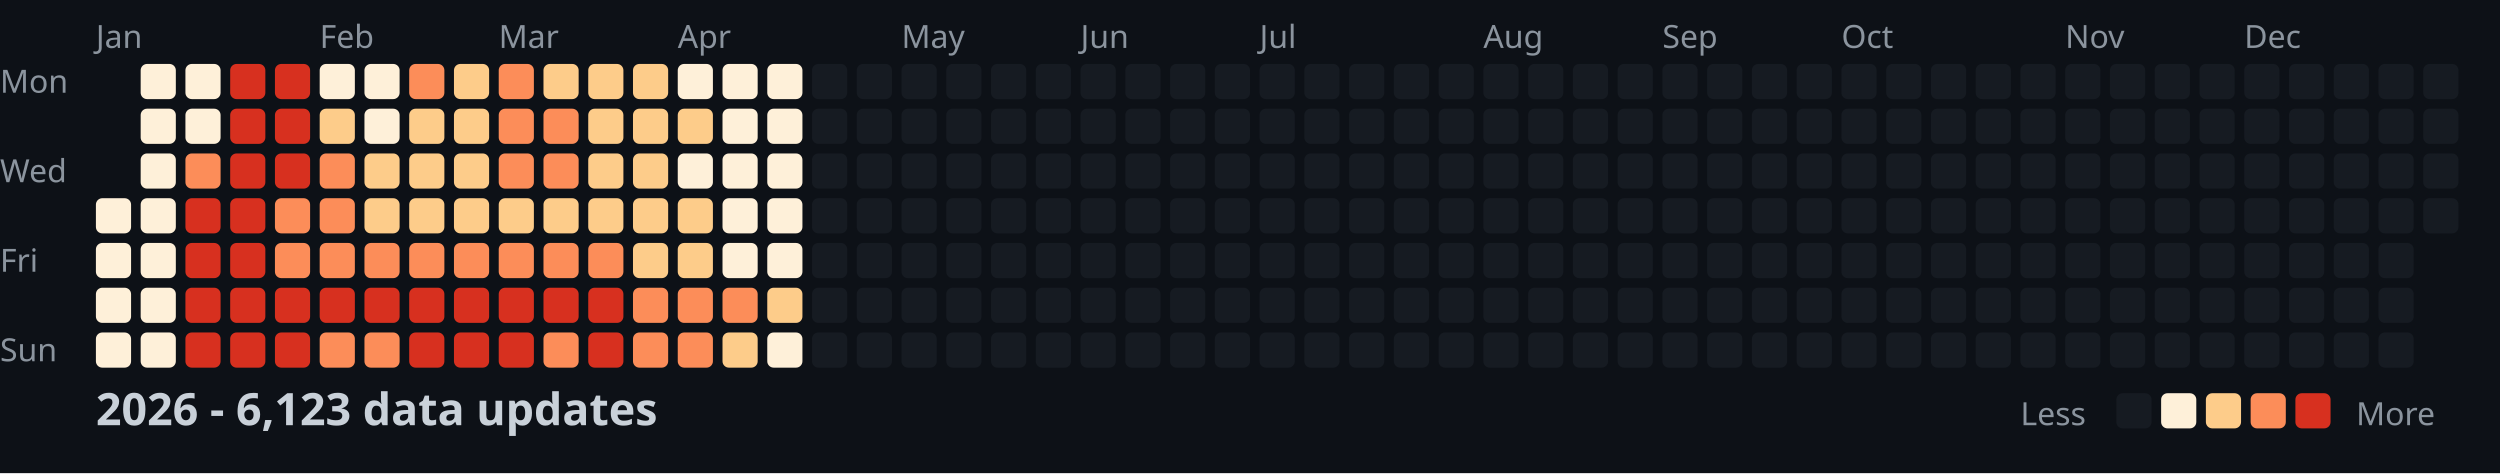
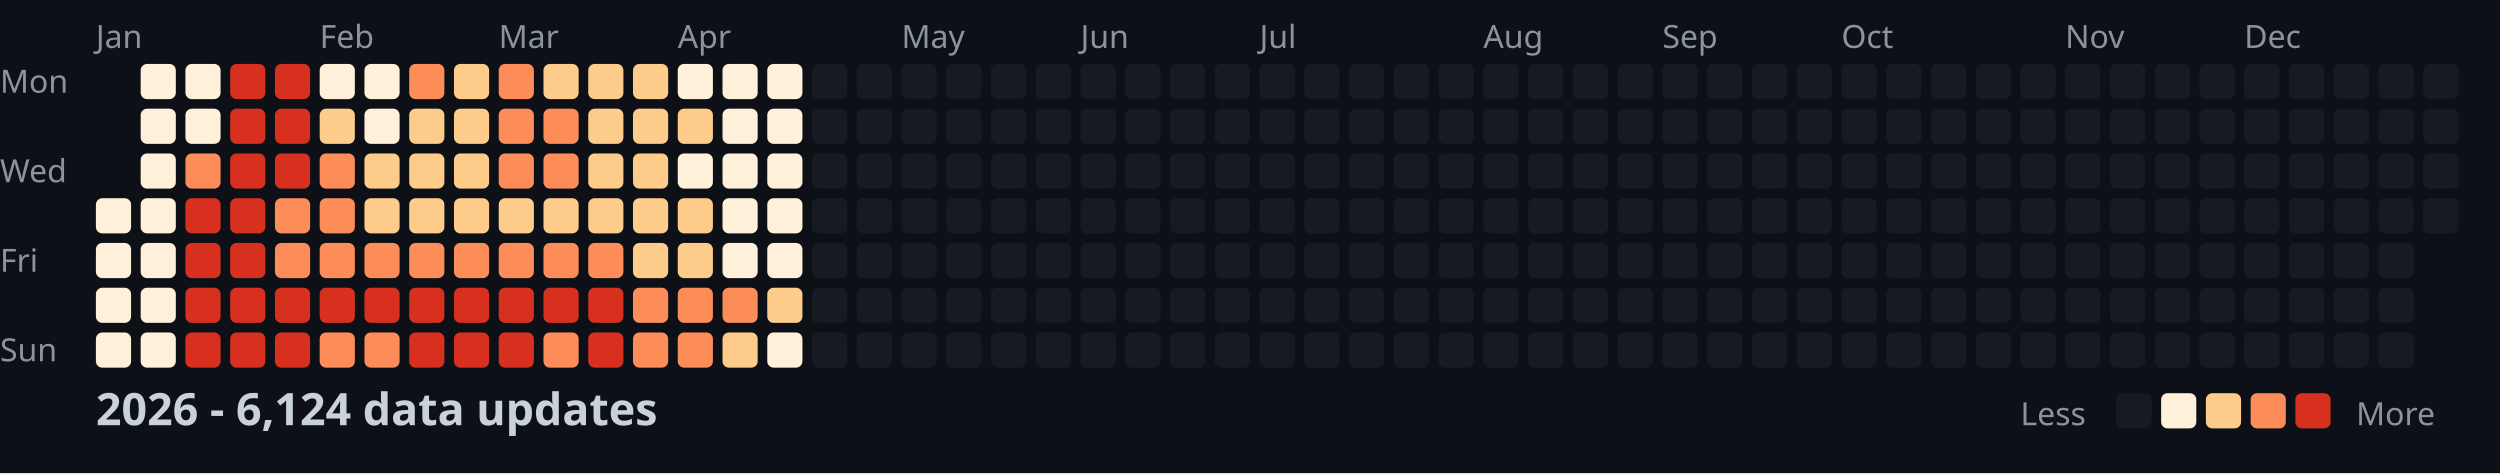
<svg xmlns="http://www.w3.org/2000/svg" width="782" height="148">
  <style>
    .month { font: 10px sans-serif; fill: #8b949e; }
    .day { font: 10px sans-serif; fill: #8b949e; }
    .title { font: bold 14px sans-serif; fill: #c9d1d9; }
    .legend { font: 10px sans-serif; fill: #8b949e; }
  </style>
  <rect width="100%" height="100%" fill="#0d1117" />
  <text x="0" y="29" class="day">Mon</text>
  <text x="0" y="57" class="day">Wed</text>
  <text x="0" y="85" class="day">Fri</text>
  <text x="0" y="113" class="day">Sun</text>
  <text x="30" y="15" class="month">Jan</text>
  <text x="100" y="15" class="month">Feb</text>
  <text x="156" y="15" class="month">Mar</text>
  <text x="212" y="15" class="month">Apr</text>
  <text x="282" y="15" class="month">May</text>
  <text x="338" y="15" class="month">Jun</text>
  <text x="394" y="15" class="month">Jul</text>
  <text x="464" y="15" class="month">Aug</text>
  <text x="520" y="15" class="month">Sep</text>
  <text x="576" y="15" class="month">Oct</text>
  <text x="646" y="15" class="month">Nov</text>
  <text x="702" y="15" class="month">Dec</text>
  <rect x="30" y="62" width="11" height="11" fill="#fef0d9" rx="2" />
  <rect x="30" y="76" width="11" height="11" fill="#fef0d9" rx="2" />
  <rect x="30" y="90" width="11" height="11" fill="#fef0d9" rx="2" />
  <rect x="30" y="104" width="11" height="11" fill="#fef0d9" rx="2" />
  <rect x="44" y="20" width="11" height="11" fill="#fef0d9" rx="2" />
  <rect x="44" y="34" width="11" height="11" fill="#fef0d9" rx="2" />
  <rect x="44" y="48" width="11" height="11" fill="#fef0d9" rx="2" />
  <rect x="44" y="62" width="11" height="11" fill="#fef0d9" rx="2" />
  <rect x="44" y="76" width="11" height="11" fill="#fef0d9" rx="2" />
  <rect x="44" y="90" width="11" height="11" fill="#fef0d9" rx="2" />
  <rect x="44" y="104" width="11" height="11" fill="#fef0d9" rx="2" />
  <rect x="58" y="20" width="11" height="11" fill="#fef0d9" rx="2" />
  <rect x="58" y="34" width="11" height="11" fill="#fef0d9" rx="2" />
  <rect x="58" y="48" width="11" height="11" fill="#fc8d59" rx="2" />
  <rect x="58" y="62" width="11" height="11" fill="#d7301f" rx="2" />
  <rect x="58" y="76" width="11" height="11" fill="#d7301f" rx="2" />
  <rect x="58" y="90" width="11" height="11" fill="#d7301f" rx="2" />
  <rect x="58" y="104" width="11" height="11" fill="#d7301f" rx="2" />
  <rect x="72" y="20" width="11" height="11" fill="#d7301f" rx="2" />
  <rect x="72" y="34" width="11" height="11" fill="#d7301f" rx="2" />
  <rect x="72" y="48" width="11" height="11" fill="#d7301f" rx="2" />
  <rect x="72" y="62" width="11" height="11" fill="#d7301f" rx="2" />
  <rect x="72" y="76" width="11" height="11" fill="#d7301f" rx="2" />
  <rect x="72" y="90" width="11" height="11" fill="#d7301f" rx="2" />
  <rect x="72" y="104" width="11" height="11" fill="#d7301f" rx="2" />
  <rect x="86" y="20" width="11" height="11" fill="#d7301f" rx="2" />
  <rect x="86" y="34" width="11" height="11" fill="#d7301f" rx="2" />
  <rect x="86" y="48" width="11" height="11" fill="#d7301f" rx="2" />
  <rect x="86" y="62" width="11" height="11" fill="#fc8d59" rx="2" />
  <rect x="86" y="76" width="11" height="11" fill="#fc8d59" rx="2" />
  <rect x="86" y="90" width="11" height="11" fill="#d7301f" rx="2" />
  <rect x="86" y="104" width="11" height="11" fill="#d7301f" rx="2" />
  <rect x="100" y="20" width="11" height="11" fill="#fef0d9" rx="2" />
  <rect x="100" y="34" width="11" height="11" fill="#fdcc8a" rx="2" />
  <rect x="100" y="48" width="11" height="11" fill="#fc8d59" rx="2" />
  <rect x="100" y="62" width="11" height="11" fill="#fc8d59" rx="2" />
  <rect x="100" y="76" width="11" height="11" fill="#fc8d59" rx="2" />
  <rect x="100" y="90" width="11" height="11" fill="#d7301f" rx="2" />
  <rect x="100" y="104" width="11" height="11" fill="#fc8d59" rx="2" />
  <rect x="114" y="20" width="11" height="11" fill="#fef0d9" rx="2" />
  <rect x="114" y="34" width="11" height="11" fill="#fef0d9" rx="2" />
  <rect x="114" y="48" width="11" height="11" fill="#fdcc8a" rx="2" />
  <rect x="114" y="62" width="11" height="11" fill="#fdcc8a" rx="2" />
  <rect x="114" y="76" width="11" height="11" fill="#fc8d59" rx="2" />
  <rect x="114" y="90" width="11" height="11" fill="#d7301f" rx="2" />
  <rect x="114" y="104" width="11" height="11" fill="#fc8d59" rx="2" />
  <rect x="128" y="20" width="11" height="11" fill="#fc8d59" rx="2" />
  <rect x="128" y="34" width="11" height="11" fill="#fdcc8a" rx="2" />
  <rect x="128" y="48" width="11" height="11" fill="#fdcc8a" rx="2" />
  <rect x="128" y="62" width="11" height="11" fill="#fdcc8a" rx="2" />
  <rect x="128" y="76" width="11" height="11" fill="#fc8d59" rx="2" />
  <rect x="128" y="90" width="11" height="11" fill="#d7301f" rx="2" />
  <rect x="128" y="104" width="11" height="11" fill="#d7301f" rx="2" />
  <rect x="142" y="20" width="11" height="11" fill="#fdcc8a" rx="2" />
  <rect x="142" y="34" width="11" height="11" fill="#fdcc8a" rx="2" />
  <rect x="142" y="48" width="11" height="11" fill="#fdcc8a" rx="2" />
  <rect x="142" y="62" width="11" height="11" fill="#fdcc8a" rx="2" />
  <rect x="142" y="76" width="11" height="11" fill="#fc8d59" rx="2" />
  <rect x="142" y="90" width="11" height="11" fill="#d7301f" rx="2" />
  <rect x="142" y="104" width="11" height="11" fill="#d7301f" rx="2" />
  <rect x="156" y="20" width="11" height="11" fill="#fc8d59" rx="2" />
  <rect x="156" y="34" width="11" height="11" fill="#fc8d59" rx="2" />
  <rect x="156" y="48" width="11" height="11" fill="#fc8d59" rx="2" />
  <rect x="156" y="62" width="11" height="11" fill="#fdcc8a" rx="2" />
  <rect x="156" y="76" width="11" height="11" fill="#fc8d59" rx="2" />
  <rect x="156" y="90" width="11" height="11" fill="#d7301f" rx="2" />
  <rect x="156" y="104" width="11" height="11" fill="#d7301f" rx="2" />
  <rect x="170" y="20" width="11" height="11" fill="#fdcc8a" rx="2" />
  <rect x="170" y="34" width="11" height="11" fill="#fc8d59" rx="2" />
  <rect x="170" y="48" width="11" height="11" fill="#fc8d59" rx="2" />
  <rect x="170" y="62" width="11" height="11" fill="#fdcc8a" rx="2" />
  <rect x="170" y="76" width="11" height="11" fill="#fc8d59" rx="2" />
  <rect x="170" y="90" width="11" height="11" fill="#d7301f" rx="2" />
  <rect x="170" y="104" width="11" height="11" fill="#fc8d59" rx="2" />
  <rect x="184" y="20" width="11" height="11" fill="#fdcc8a" rx="2" />
  <rect x="184" y="34" width="11" height="11" fill="#fdcc8a" rx="2" />
  <rect x="184" y="48" width="11" height="11" fill="#fdcc8a" rx="2" />
  <rect x="184" y="62" width="11" height="11" fill="#fdcc8a" rx="2" />
  <rect x="184" y="76" width="11" height="11" fill="#fc8d59" rx="2" />
  <rect x="184" y="90" width="11" height="11" fill="#d7301f" rx="2" />
  <rect x="184" y="104" width="11" height="11" fill="#d7301f" rx="2" />
  <rect x="198" y="20" width="11" height="11" fill="#fdcc8a" rx="2" />
  <rect x="198" y="34" width="11" height="11" fill="#fdcc8a" rx="2" />
  <rect x="198" y="48" width="11" height="11" fill="#fdcc8a" rx="2" />
  <rect x="198" y="62" width="11" height="11" fill="#fdcc8a" rx="2" />
  <rect x="198" y="76" width="11" height="11" fill="#fdcc8a" rx="2" />
  <rect x="198" y="90" width="11" height="11" fill="#fc8d59" rx="2" />
  <rect x="198" y="104" width="11" height="11" fill="#fc8d59" rx="2" />
  <rect x="212" y="20" width="11" height="11" fill="#fef0d9" rx="2" />
  <rect x="212" y="34" width="11" height="11" fill="#fdcc8a" rx="2" />
  <rect x="212" y="48" width="11" height="11" fill="#fef0d9" rx="2" />
  <rect x="212" y="62" width="11" height="11" fill="#fdcc8a" rx="2" />
  <rect x="212" y="76" width="11" height="11" fill="#fdcc8a" rx="2" />
  <rect x="212" y="90" width="11" height="11" fill="#fc8d59" rx="2" />
  <rect x="212" y="104" width="11" height="11" fill="#fc8d59" rx="2" />
  <rect x="226" y="20" width="11" height="11" fill="#fef0d9" rx="2" />
  <rect x="226" y="34" width="11" height="11" fill="#fef0d9" rx="2" />
  <rect x="226" y="48" width="11" height="11" fill="#fef0d9" rx="2" />
  <rect x="226" y="62" width="11" height="11" fill="#fef0d9" rx="2" />
  <rect x="226" y="76" width="11" height="11" fill="#fef0d9" rx="2" />
  <rect x="226" y="90" width="11" height="11" fill="#fc8d59" rx="2" />
  <rect x="226" y="104" width="11" height="11" fill="#fdcc8a" rx="2" />
  <rect x="240" y="20" width="11" height="11" fill="#fef0d9" rx="2" />
  <rect x="240" y="34" width="11" height="11" fill="#fef0d9" rx="2" />
  <rect x="240" y="48" width="11" height="11" fill="#fef0d9" rx="2" />
  <rect x="240" y="62" width="11" height="11" fill="#fef0d9" rx="2" />
  <rect x="240" y="76" width="11" height="11" fill="#fef0d9" rx="2" />
  <rect x="240" y="90" width="11" height="11" fill="#fdcc8a" rx="2" />
  <rect x="240" y="104" width="11" height="11" fill="#fef0d9" rx="2" />
  <rect x="254" y="20" width="11" height="11" fill="#161b22" rx="2" />
  <rect x="254" y="34" width="11" height="11" fill="#161b22" rx="2" />
  <rect x="254" y="48" width="11" height="11" fill="#161b22" rx="2" />
  <rect x="254" y="62" width="11" height="11" fill="#161b22" rx="2" />
  <rect x="254" y="76" width="11" height="11" fill="#161b22" rx="2" />
  <rect x="254" y="90" width="11" height="11" fill="#161b22" rx="2" />
  <rect x="254" y="104" width="11" height="11" fill="#161b22" rx="2" />
  <rect x="268" y="20" width="11" height="11" fill="#161b22" rx="2" />
  <rect x="268" y="34" width="11" height="11" fill="#161b22" rx="2" />
  <rect x="268" y="48" width="11" height="11" fill="#161b22" rx="2" />
  <rect x="268" y="62" width="11" height="11" fill="#161b22" rx="2" />
  <rect x="268" y="76" width="11" height="11" fill="#161b22" rx="2" />
  <rect x="268" y="90" width="11" height="11" fill="#161b22" rx="2" />
  <rect x="268" y="104" width="11" height="11" fill="#161b22" rx="2" />
  <rect x="282" y="20" width="11" height="11" fill="#161b22" rx="2" />
  <rect x="282" y="34" width="11" height="11" fill="#161b22" rx="2" />
  <rect x="282" y="48" width="11" height="11" fill="#161b22" rx="2" />
  <rect x="282" y="62" width="11" height="11" fill="#161b22" rx="2" />
  <rect x="282" y="76" width="11" height="11" fill="#161b22" rx="2" />
  <rect x="282" y="90" width="11" height="11" fill="#161b22" rx="2" />
  <rect x="282" y="104" width="11" height="11" fill="#161b22" rx="2" />
  <rect x="296" y="20" width="11" height="11" fill="#161b22" rx="2" />
  <rect x="296" y="34" width="11" height="11" fill="#161b22" rx="2" />
  <rect x="296" y="48" width="11" height="11" fill="#161b22" rx="2" />
  <rect x="296" y="62" width="11" height="11" fill="#161b22" rx="2" />
  <rect x="296" y="76" width="11" height="11" fill="#161b22" rx="2" />
  <rect x="296" y="90" width="11" height="11" fill="#161b22" rx="2" />
  <rect x="296" y="104" width="11" height="11" fill="#161b22" rx="2" />
  <rect x="310" y="20" width="11" height="11" fill="#161b22" rx="2" />
  <rect x="310" y="34" width="11" height="11" fill="#161b22" rx="2" />
  <rect x="310" y="48" width="11" height="11" fill="#161b22" rx="2" />
  <rect x="310" y="62" width="11" height="11" fill="#161b22" rx="2" />
  <rect x="310" y="76" width="11" height="11" fill="#161b22" rx="2" />
  <rect x="310" y="90" width="11" height="11" fill="#161b22" rx="2" />
  <rect x="310" y="104" width="11" height="11" fill="#161b22" rx="2" />
  <rect x="324" y="20" width="11" height="11" fill="#161b22" rx="2" />
  <rect x="324" y="34" width="11" height="11" fill="#161b22" rx="2" />
  <rect x="324" y="48" width="11" height="11" fill="#161b22" rx="2" />
  <rect x="324" y="62" width="11" height="11" fill="#161b22" rx="2" />
  <rect x="324" y="76" width="11" height="11" fill="#161b22" rx="2" />
  <rect x="324" y="90" width="11" height="11" fill="#161b22" rx="2" />
  <rect x="324" y="104" width="11" height="11" fill="#161b22" rx="2" />
  <rect x="338" y="20" width="11" height="11" fill="#161b22" rx="2" />
  <rect x="338" y="34" width="11" height="11" fill="#161b22" rx="2" />
  <rect x="338" y="48" width="11" height="11" fill="#161b22" rx="2" />
  <rect x="338" y="62" width="11" height="11" fill="#161b22" rx="2" />
  <rect x="338" y="76" width="11" height="11" fill="#161b22" rx="2" />
  <rect x="338" y="90" width="11" height="11" fill="#161b22" rx="2" />
  <rect x="338" y="104" width="11" height="11" fill="#161b22" rx="2" />
  <rect x="352" y="20" width="11" height="11" fill="#161b22" rx="2" />
  <rect x="352" y="34" width="11" height="11" fill="#161b22" rx="2" />
  <rect x="352" y="48" width="11" height="11" fill="#161b22" rx="2" />
  <rect x="352" y="62" width="11" height="11" fill="#161b22" rx="2" />
  <rect x="352" y="76" width="11" height="11" fill="#161b22" rx="2" />
  <rect x="352" y="90" width="11" height="11" fill="#161b22" rx="2" />
  <rect x="352" y="104" width="11" height="11" fill="#161b22" rx="2" />
  <rect x="366" y="20" width="11" height="11" fill="#161b22" rx="2" />
  <rect x="366" y="34" width="11" height="11" fill="#161b22" rx="2" />
  <rect x="366" y="48" width="11" height="11" fill="#161b22" rx="2" />
  <rect x="366" y="62" width="11" height="11" fill="#161b22" rx="2" />
  <rect x="366" y="76" width="11" height="11" fill="#161b22" rx="2" />
  <rect x="366" y="90" width="11" height="11" fill="#161b22" rx="2" />
  <rect x="366" y="104" width="11" height="11" fill="#161b22" rx="2" />
  <rect x="380" y="20" width="11" height="11" fill="#161b22" rx="2" />
  <rect x="380" y="34" width="11" height="11" fill="#161b22" rx="2" />
  <rect x="380" y="48" width="11" height="11" fill="#161b22" rx="2" />
  <rect x="380" y="62" width="11" height="11" fill="#161b22" rx="2" />
  <rect x="380" y="76" width="11" height="11" fill="#161b22" rx="2" />
  <rect x="380" y="90" width="11" height="11" fill="#161b22" rx="2" />
  <rect x="380" y="104" width="11" height="11" fill="#161b22" rx="2" />
  <rect x="394" y="20" width="11" height="11" fill="#161b22" rx="2" />
  <rect x="394" y="34" width="11" height="11" fill="#161b22" rx="2" />
  <rect x="394" y="48" width="11" height="11" fill="#161b22" rx="2" />
  <rect x="394" y="62" width="11" height="11" fill="#161b22" rx="2" />
  <rect x="394" y="76" width="11" height="11" fill="#161b22" rx="2" />
  <rect x="394" y="90" width="11" height="11" fill="#161b22" rx="2" />
  <rect x="394" y="104" width="11" height="11" fill="#161b22" rx="2" />
  <rect x="408" y="20" width="11" height="11" fill="#161b22" rx="2" />
  <rect x="408" y="34" width="11" height="11" fill="#161b22" rx="2" />
  <rect x="408" y="48" width="11" height="11" fill="#161b22" rx="2" />
  <rect x="408" y="62" width="11" height="11" fill="#161b22" rx="2" />
  <rect x="408" y="76" width="11" height="11" fill="#161b22" rx="2" />
  <rect x="408" y="90" width="11" height="11" fill="#161b22" rx="2" />
  <rect x="408" y="104" width="11" height="11" fill="#161b22" rx="2" />
  <rect x="422" y="20" width="11" height="11" fill="#161b22" rx="2" />
  <rect x="422" y="34" width="11" height="11" fill="#161b22" rx="2" />
  <rect x="422" y="48" width="11" height="11" fill="#161b22" rx="2" />
  <rect x="422" y="62" width="11" height="11" fill="#161b22" rx="2" />
  <rect x="422" y="76" width="11" height="11" fill="#161b22" rx="2" />
  <rect x="422" y="90" width="11" height="11" fill="#161b22" rx="2" />
  <rect x="422" y="104" width="11" height="11" fill="#161b22" rx="2" />
  <rect x="436" y="20" width="11" height="11" fill="#161b22" rx="2" />
  <rect x="436" y="34" width="11" height="11" fill="#161b22" rx="2" />
  <rect x="436" y="48" width="11" height="11" fill="#161b22" rx="2" />
  <rect x="436" y="62" width="11" height="11" fill="#161b22" rx="2" />
  <rect x="436" y="76" width="11" height="11" fill="#161b22" rx="2" />
  <rect x="436" y="90" width="11" height="11" fill="#161b22" rx="2" />
  <rect x="436" y="104" width="11" height="11" fill="#161b22" rx="2" />
  <rect x="450" y="20" width="11" height="11" fill="#161b22" rx="2" />
  <rect x="450" y="34" width="11" height="11" fill="#161b22" rx="2" />
  <rect x="450" y="48" width="11" height="11" fill="#161b22" rx="2" />
  <rect x="450" y="62" width="11" height="11" fill="#161b22" rx="2" />
  <rect x="450" y="76" width="11" height="11" fill="#161b22" rx="2" />
  <rect x="450" y="90" width="11" height="11" fill="#161b22" rx="2" />
  <rect x="450" y="104" width="11" height="11" fill="#161b22" rx="2" />
  <rect x="464" y="20" width="11" height="11" fill="#161b22" rx="2" />
  <rect x="464" y="34" width="11" height="11" fill="#161b22" rx="2" />
  <rect x="464" y="48" width="11" height="11" fill="#161b22" rx="2" />
  <rect x="464" y="62" width="11" height="11" fill="#161b22" rx="2" />
  <rect x="464" y="76" width="11" height="11" fill="#161b22" rx="2" />
  <rect x="464" y="90" width="11" height="11" fill="#161b22" rx="2" />
  <rect x="464" y="104" width="11" height="11" fill="#161b22" rx="2" />
  <rect x="478" y="20" width="11" height="11" fill="#161b22" rx="2" />
  <rect x="478" y="34" width="11" height="11" fill="#161b22" rx="2" />
  <rect x="478" y="48" width="11" height="11" fill="#161b22" rx="2" />
  <rect x="478" y="62" width="11" height="11" fill="#161b22" rx="2" />
  <rect x="478" y="76" width="11" height="11" fill="#161b22" rx="2" />
  <rect x="478" y="90" width="11" height="11" fill="#161b22" rx="2" />
  <rect x="478" y="104" width="11" height="11" fill="#161b22" rx="2" />
  <rect x="492" y="20" width="11" height="11" fill="#161b22" rx="2" />
  <rect x="492" y="34" width="11" height="11" fill="#161b22" rx="2" />
  <rect x="492" y="48" width="11" height="11" fill="#161b22" rx="2" />
  <rect x="492" y="62" width="11" height="11" fill="#161b22" rx="2" />
  <rect x="492" y="76" width="11" height="11" fill="#161b22" rx="2" />
  <rect x="492" y="90" width="11" height="11" fill="#161b22" rx="2" />
  <rect x="492" y="104" width="11" height="11" fill="#161b22" rx="2" />
  <rect x="506" y="20" width="11" height="11" fill="#161b22" rx="2" />
  <rect x="506" y="34" width="11" height="11" fill="#161b22" rx="2" />
  <rect x="506" y="48" width="11" height="11" fill="#161b22" rx="2" />
  <rect x="506" y="62" width="11" height="11" fill="#161b22" rx="2" />
  <rect x="506" y="76" width="11" height="11" fill="#161b22" rx="2" />
  <rect x="506" y="90" width="11" height="11" fill="#161b22" rx="2" />
  <rect x="506" y="104" width="11" height="11" fill="#161b22" rx="2" />
  <rect x="520" y="20" width="11" height="11" fill="#161b22" rx="2" />
  <rect x="520" y="34" width="11" height="11" fill="#161b22" rx="2" />
  <rect x="520" y="48" width="11" height="11" fill="#161b22" rx="2" />
  <rect x="520" y="62" width="11" height="11" fill="#161b22" rx="2" />
  <rect x="520" y="76" width="11" height="11" fill="#161b22" rx="2" />
  <rect x="520" y="90" width="11" height="11" fill="#161b22" rx="2" />
  <rect x="520" y="104" width="11" height="11" fill="#161b22" rx="2" />
  <rect x="534" y="20" width="11" height="11" fill="#161b22" rx="2" />
  <rect x="534" y="34" width="11" height="11" fill="#161b22" rx="2" />
  <rect x="534" y="48" width="11" height="11" fill="#161b22" rx="2" />
  <rect x="534" y="62" width="11" height="11" fill="#161b22" rx="2" />
  <rect x="534" y="76" width="11" height="11" fill="#161b22" rx="2" />
  <rect x="534" y="90" width="11" height="11" fill="#161b22" rx="2" />
  <rect x="534" y="104" width="11" height="11" fill="#161b22" rx="2" />
  <rect x="548" y="20" width="11" height="11" fill="#161b22" rx="2" />
  <rect x="548" y="34" width="11" height="11" fill="#161b22" rx="2" />
  <rect x="548" y="48" width="11" height="11" fill="#161b22" rx="2" />
  <rect x="548" y="62" width="11" height="11" fill="#161b22" rx="2" />
  <rect x="548" y="76" width="11" height="11" fill="#161b22" rx="2" />
  <rect x="548" y="90" width="11" height="11" fill="#161b22" rx="2" />
  <rect x="548" y="104" width="11" height="11" fill="#161b22" rx="2" />
  <rect x="562" y="20" width="11" height="11" fill="#161b22" rx="2" />
  <rect x="562" y="34" width="11" height="11" fill="#161b22" rx="2" />
  <rect x="562" y="48" width="11" height="11" fill="#161b22" rx="2" />
  <rect x="562" y="62" width="11" height="11" fill="#161b22" rx="2" />
  <rect x="562" y="76" width="11" height="11" fill="#161b22" rx="2" />
  <rect x="562" y="90" width="11" height="11" fill="#161b22" rx="2" />
  <rect x="562" y="104" width="11" height="11" fill="#161b22" rx="2" />
  <rect x="576" y="20" width="11" height="11" fill="#161b22" rx="2" />
  <rect x="576" y="34" width="11" height="11" fill="#161b22" rx="2" />
  <rect x="576" y="48" width="11" height="11" fill="#161b22" rx="2" />
  <rect x="576" y="62" width="11" height="11" fill="#161b22" rx="2" />
  <rect x="576" y="76" width="11" height="11" fill="#161b22" rx="2" />
  <rect x="576" y="90" width="11" height="11" fill="#161b22" rx="2" />
  <rect x="576" y="104" width="11" height="11" fill="#161b22" rx="2" />
  <rect x="590" y="20" width="11" height="11" fill="#161b22" rx="2" />
  <rect x="590" y="34" width="11" height="11" fill="#161b22" rx="2" />
  <rect x="590" y="48" width="11" height="11" fill="#161b22" rx="2" />
  <rect x="590" y="62" width="11" height="11" fill="#161b22" rx="2" />
  <rect x="590" y="76" width="11" height="11" fill="#161b22" rx="2" />
  <rect x="590" y="90" width="11" height="11" fill="#161b22" rx="2" />
  <rect x="590" y="104" width="11" height="11" fill="#161b22" rx="2" />
  <rect x="604" y="20" width="11" height="11" fill="#161b22" rx="2" />
  <rect x="604" y="34" width="11" height="11" fill="#161b22" rx="2" />
  <rect x="604" y="48" width="11" height="11" fill="#161b22" rx="2" />
  <rect x="604" y="62" width="11" height="11" fill="#161b22" rx="2" />
  <rect x="604" y="76" width="11" height="11" fill="#161b22" rx="2" />
  <rect x="604" y="90" width="11" height="11" fill="#161b22" rx="2" />
  <rect x="604" y="104" width="11" height="11" fill="#161b22" rx="2" />
  <rect x="618" y="20" width="11" height="11" fill="#161b22" rx="2" />
  <rect x="618" y="34" width="11" height="11" fill="#161b22" rx="2" />
  <rect x="618" y="48" width="11" height="11" fill="#161b22" rx="2" />
  <rect x="618" y="62" width="11" height="11" fill="#161b22" rx="2" />
  <rect x="618" y="76" width="11" height="11" fill="#161b22" rx="2" />
  <rect x="618" y="90" width="11" height="11" fill="#161b22" rx="2" />
  <rect x="618" y="104" width="11" height="11" fill="#161b22" rx="2" />
  <rect x="632" y="20" width="11" height="11" fill="#161b22" rx="2" />
  <rect x="632" y="34" width="11" height="11" fill="#161b22" rx="2" />
  <rect x="632" y="48" width="11" height="11" fill="#161b22" rx="2" />
  <rect x="632" y="62" width="11" height="11" fill="#161b22" rx="2" />
  <rect x="632" y="76" width="11" height="11" fill="#161b22" rx="2" />
  <rect x="632" y="90" width="11" height="11" fill="#161b22" rx="2" />
  <rect x="632" y="104" width="11" height="11" fill="#161b22" rx="2" />
  <rect x="646" y="20" width="11" height="11" fill="#161b22" rx="2" />
  <rect x="646" y="34" width="11" height="11" fill="#161b22" rx="2" />
  <rect x="646" y="48" width="11" height="11" fill="#161b22" rx="2" />
  <rect x="646" y="62" width="11" height="11" fill="#161b22" rx="2" />
  <rect x="646" y="76" width="11" height="11" fill="#161b22" rx="2" />
  <rect x="646" y="90" width="11" height="11" fill="#161b22" rx="2" />
  <rect x="646" y="104" width="11" height="11" fill="#161b22" rx="2" />
  <rect x="660" y="20" width="11" height="11" fill="#161b22" rx="2" />
  <rect x="660" y="34" width="11" height="11" fill="#161b22" rx="2" />
  <rect x="660" y="48" width="11" height="11" fill="#161b22" rx="2" />
  <rect x="660" y="62" width="11" height="11" fill="#161b22" rx="2" />
  <rect x="660" y="76" width="11" height="11" fill="#161b22" rx="2" />
  <rect x="660" y="90" width="11" height="11" fill="#161b22" rx="2" />
  <rect x="660" y="104" width="11" height="11" fill="#161b22" rx="2" />
  <rect x="674" y="20" width="11" height="11" fill="#161b22" rx="2" />
  <rect x="674" y="34" width="11" height="11" fill="#161b22" rx="2" />
  <rect x="674" y="48" width="11" height="11" fill="#161b22" rx="2" />
  <rect x="674" y="62" width="11" height="11" fill="#161b22" rx="2" />
  <rect x="674" y="76" width="11" height="11" fill="#161b22" rx="2" />
  <rect x="674" y="90" width="11" height="11" fill="#161b22" rx="2" />
  <rect x="674" y="104" width="11" height="11" fill="#161b22" rx="2" />
  <rect x="688" y="20" width="11" height="11" fill="#161b22" rx="2" />
  <rect x="688" y="34" width="11" height="11" fill="#161b22" rx="2" />
  <rect x="688" y="48" width="11" height="11" fill="#161b22" rx="2" />
  <rect x="688" y="62" width="11" height="11" fill="#161b22" rx="2" />
  <rect x="688" y="76" width="11" height="11" fill="#161b22" rx="2" />
  <rect x="688" y="90" width="11" height="11" fill="#161b22" rx="2" />
  <rect x="688" y="104" width="11" height="11" fill="#161b22" rx="2" />
  <rect x="702" y="20" width="11" height="11" fill="#161b22" rx="2" />
  <rect x="702" y="34" width="11" height="11" fill="#161b22" rx="2" />
  <rect x="702" y="48" width="11" height="11" fill="#161b22" rx="2" />
  <rect x="702" y="62" width="11" height="11" fill="#161b22" rx="2" />
  <rect x="702" y="76" width="11" height="11" fill="#161b22" rx="2" />
  <rect x="702" y="90" width="11" height="11" fill="#161b22" rx="2" />
  <rect x="702" y="104" width="11" height="11" fill="#161b22" rx="2" />
  <rect x="716" y="20" width="11" height="11" fill="#161b22" rx="2" />
  <rect x="716" y="34" width="11" height="11" fill="#161b22" rx="2" />
  <rect x="716" y="48" width="11" height="11" fill="#161b22" rx="2" />
  <rect x="716" y="62" width="11" height="11" fill="#161b22" rx="2" />
  <rect x="716" y="76" width="11" height="11" fill="#161b22" rx="2" />
  <rect x="716" y="90" width="11" height="11" fill="#161b22" rx="2" />
  <rect x="716" y="104" width="11" height="11" fill="#161b22" rx="2" />
  <rect x="730" y="20" width="11" height="11" fill="#161b22" rx="2" />
  <rect x="730" y="34" width="11" height="11" fill="#161b22" rx="2" />
  <rect x="730" y="48" width="11" height="11" fill="#161b22" rx="2" />
  <rect x="730" y="62" width="11" height="11" fill="#161b22" rx="2" />
  <rect x="730" y="76" width="11" height="11" fill="#161b22" rx="2" />
  <rect x="730" y="90" width="11" height="11" fill="#161b22" rx="2" />
  <rect x="730" y="104" width="11" height="11" fill="#161b22" rx="2" />
  <rect x="744" y="20" width="11" height="11" fill="#161b22" rx="2" />
  <rect x="744" y="34" width="11" height="11" fill="#161b22" rx="2" />
  <rect x="744" y="48" width="11" height="11" fill="#161b22" rx="2" />
  <rect x="744" y="62" width="11" height="11" fill="#161b22" rx="2" />
  <rect x="744" y="76" width="11" height="11" fill="#161b22" rx="2" />
  <rect x="744" y="90" width="11" height="11" fill="#161b22" rx="2" />
  <rect x="744" y="104" width="11" height="11" fill="#161b22" rx="2" />
  <rect x="758" y="20" width="11" height="11" fill="#161b22" rx="2" />
  <rect x="758" y="34" width="11" height="11" fill="#161b22" rx="2" />
  <rect x="758" y="48" width="11" height="11" fill="#161b22" rx="2" />
  <rect x="758" y="62" width="11" height="11" fill="#161b22" rx="2" />
-   <text x="30" y="133" class="title">2026 - 6,123 data updates</text>
+   <text x="30" y="133" class="title">2026 - 6,124 data updates</text>
  <text x="632" y="133" class="legend">Less</text>
  <rect x="662" y="123" width="11" height="11" fill="#161b22" rx="2" />
  <rect x="676" y="123" width="11" height="11" fill="#fef0d9" rx="2" />
  <rect x="690" y="123" width="11" height="11" fill="#fdcc8a" rx="2" />
  <rect x="704" y="123" width="11" height="11" fill="#fc8d59" rx="2" />
  <rect x="718" y="123" width="11" height="11" fill="#d7301f" rx="2" />
  <text x="737" y="133" class="legend">More</text>
</svg>
